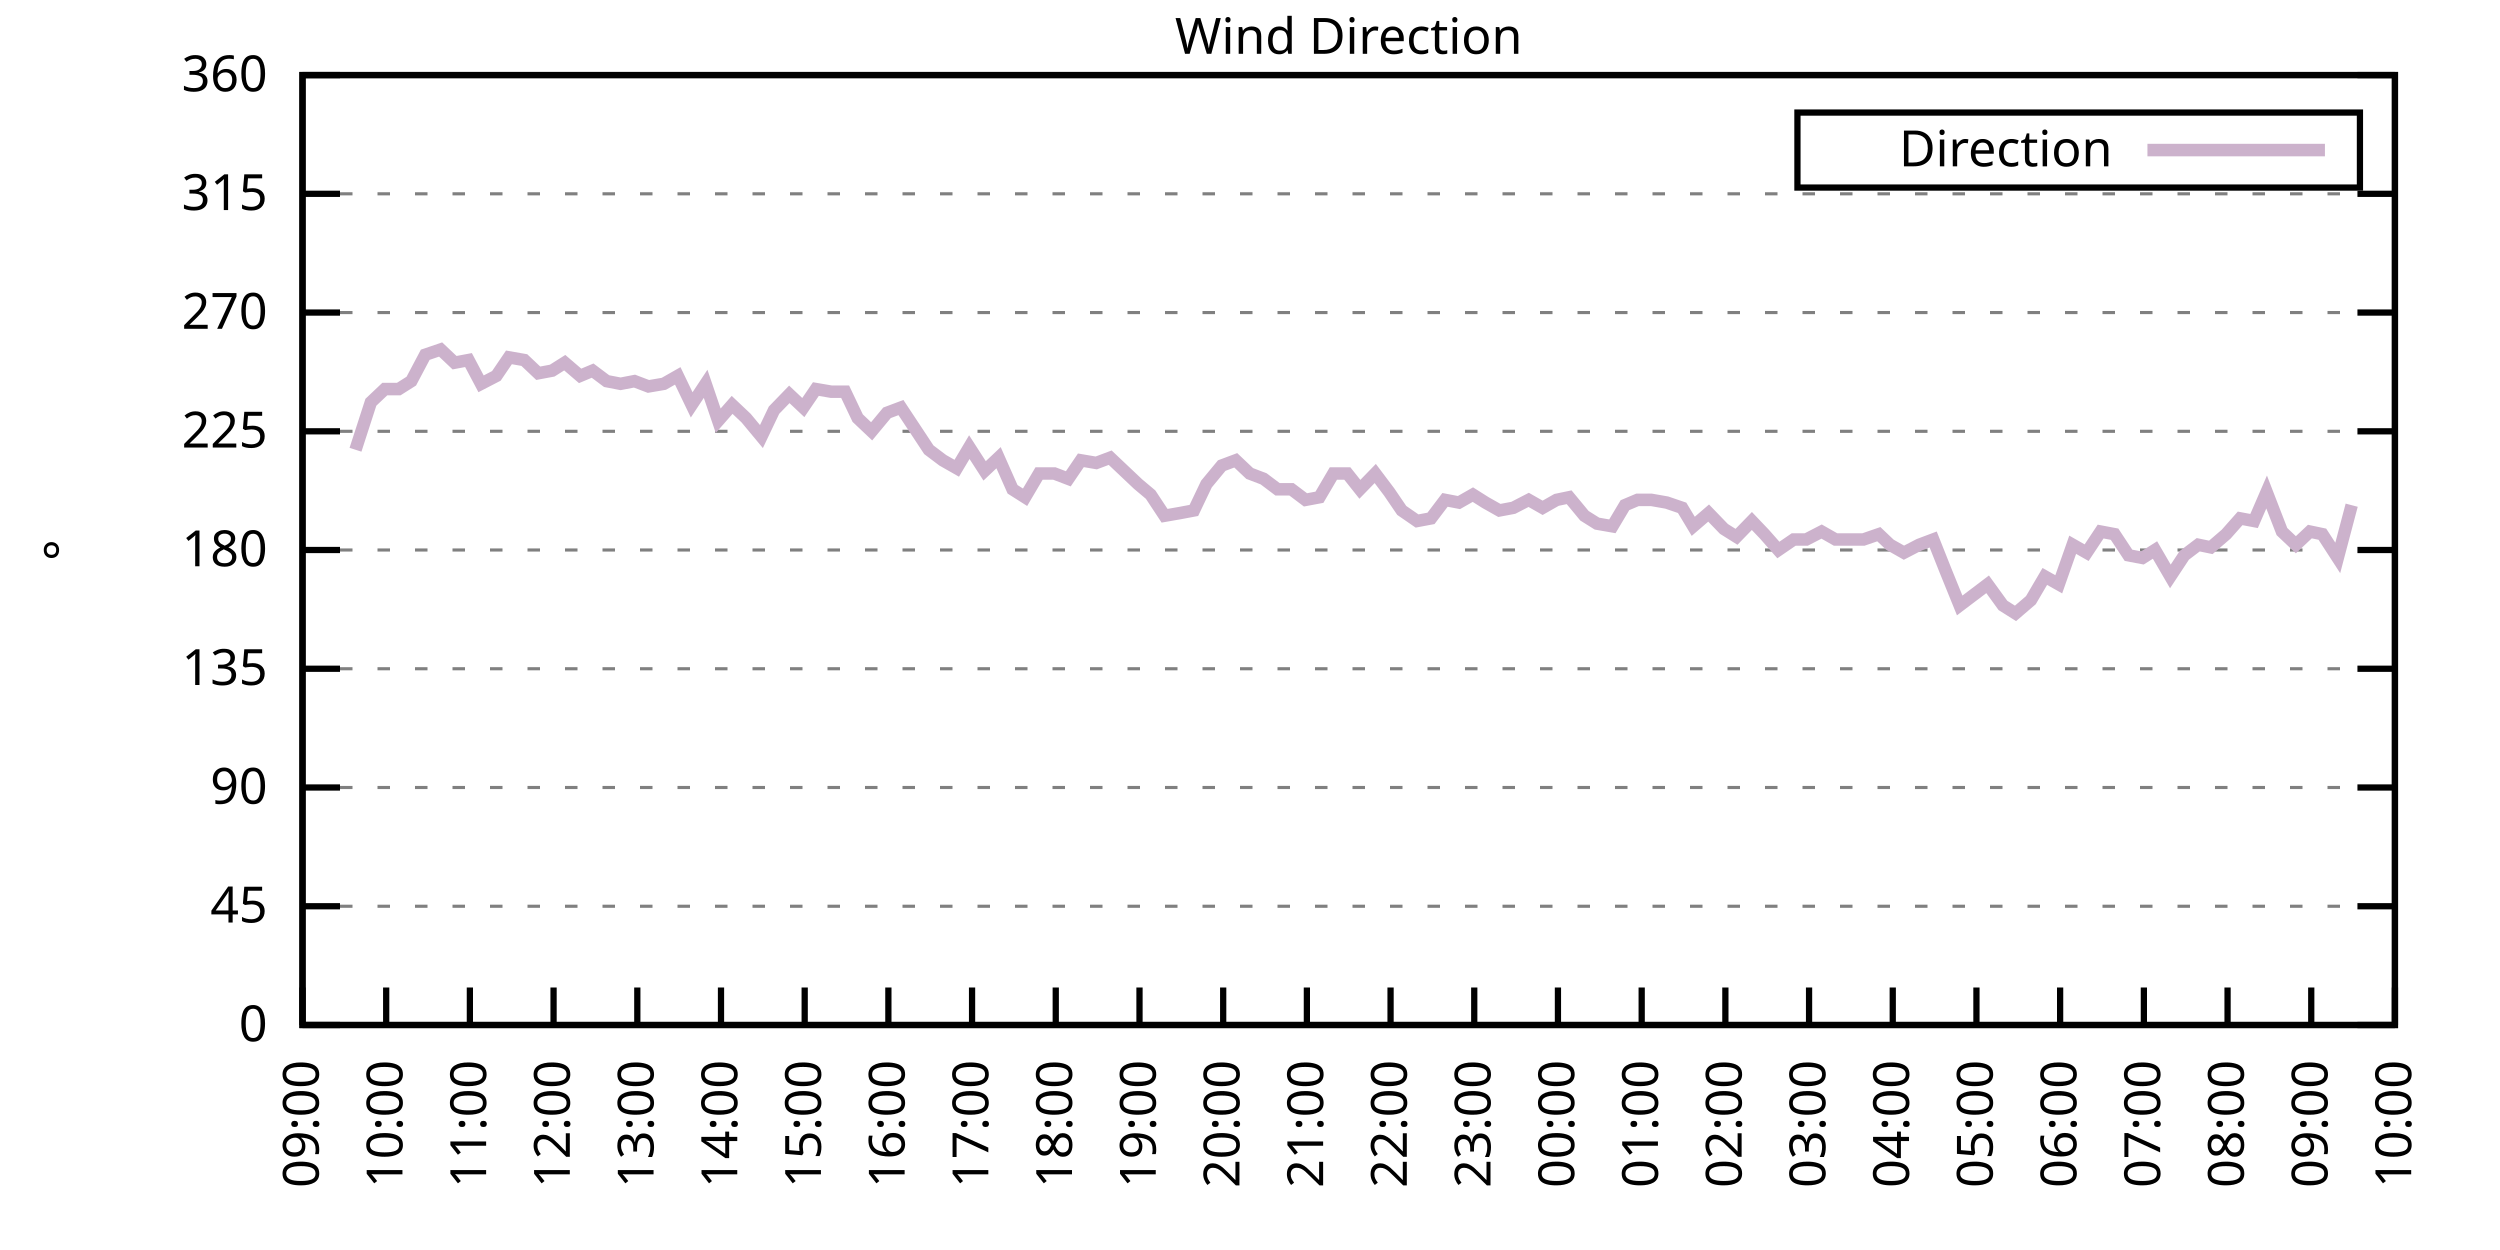
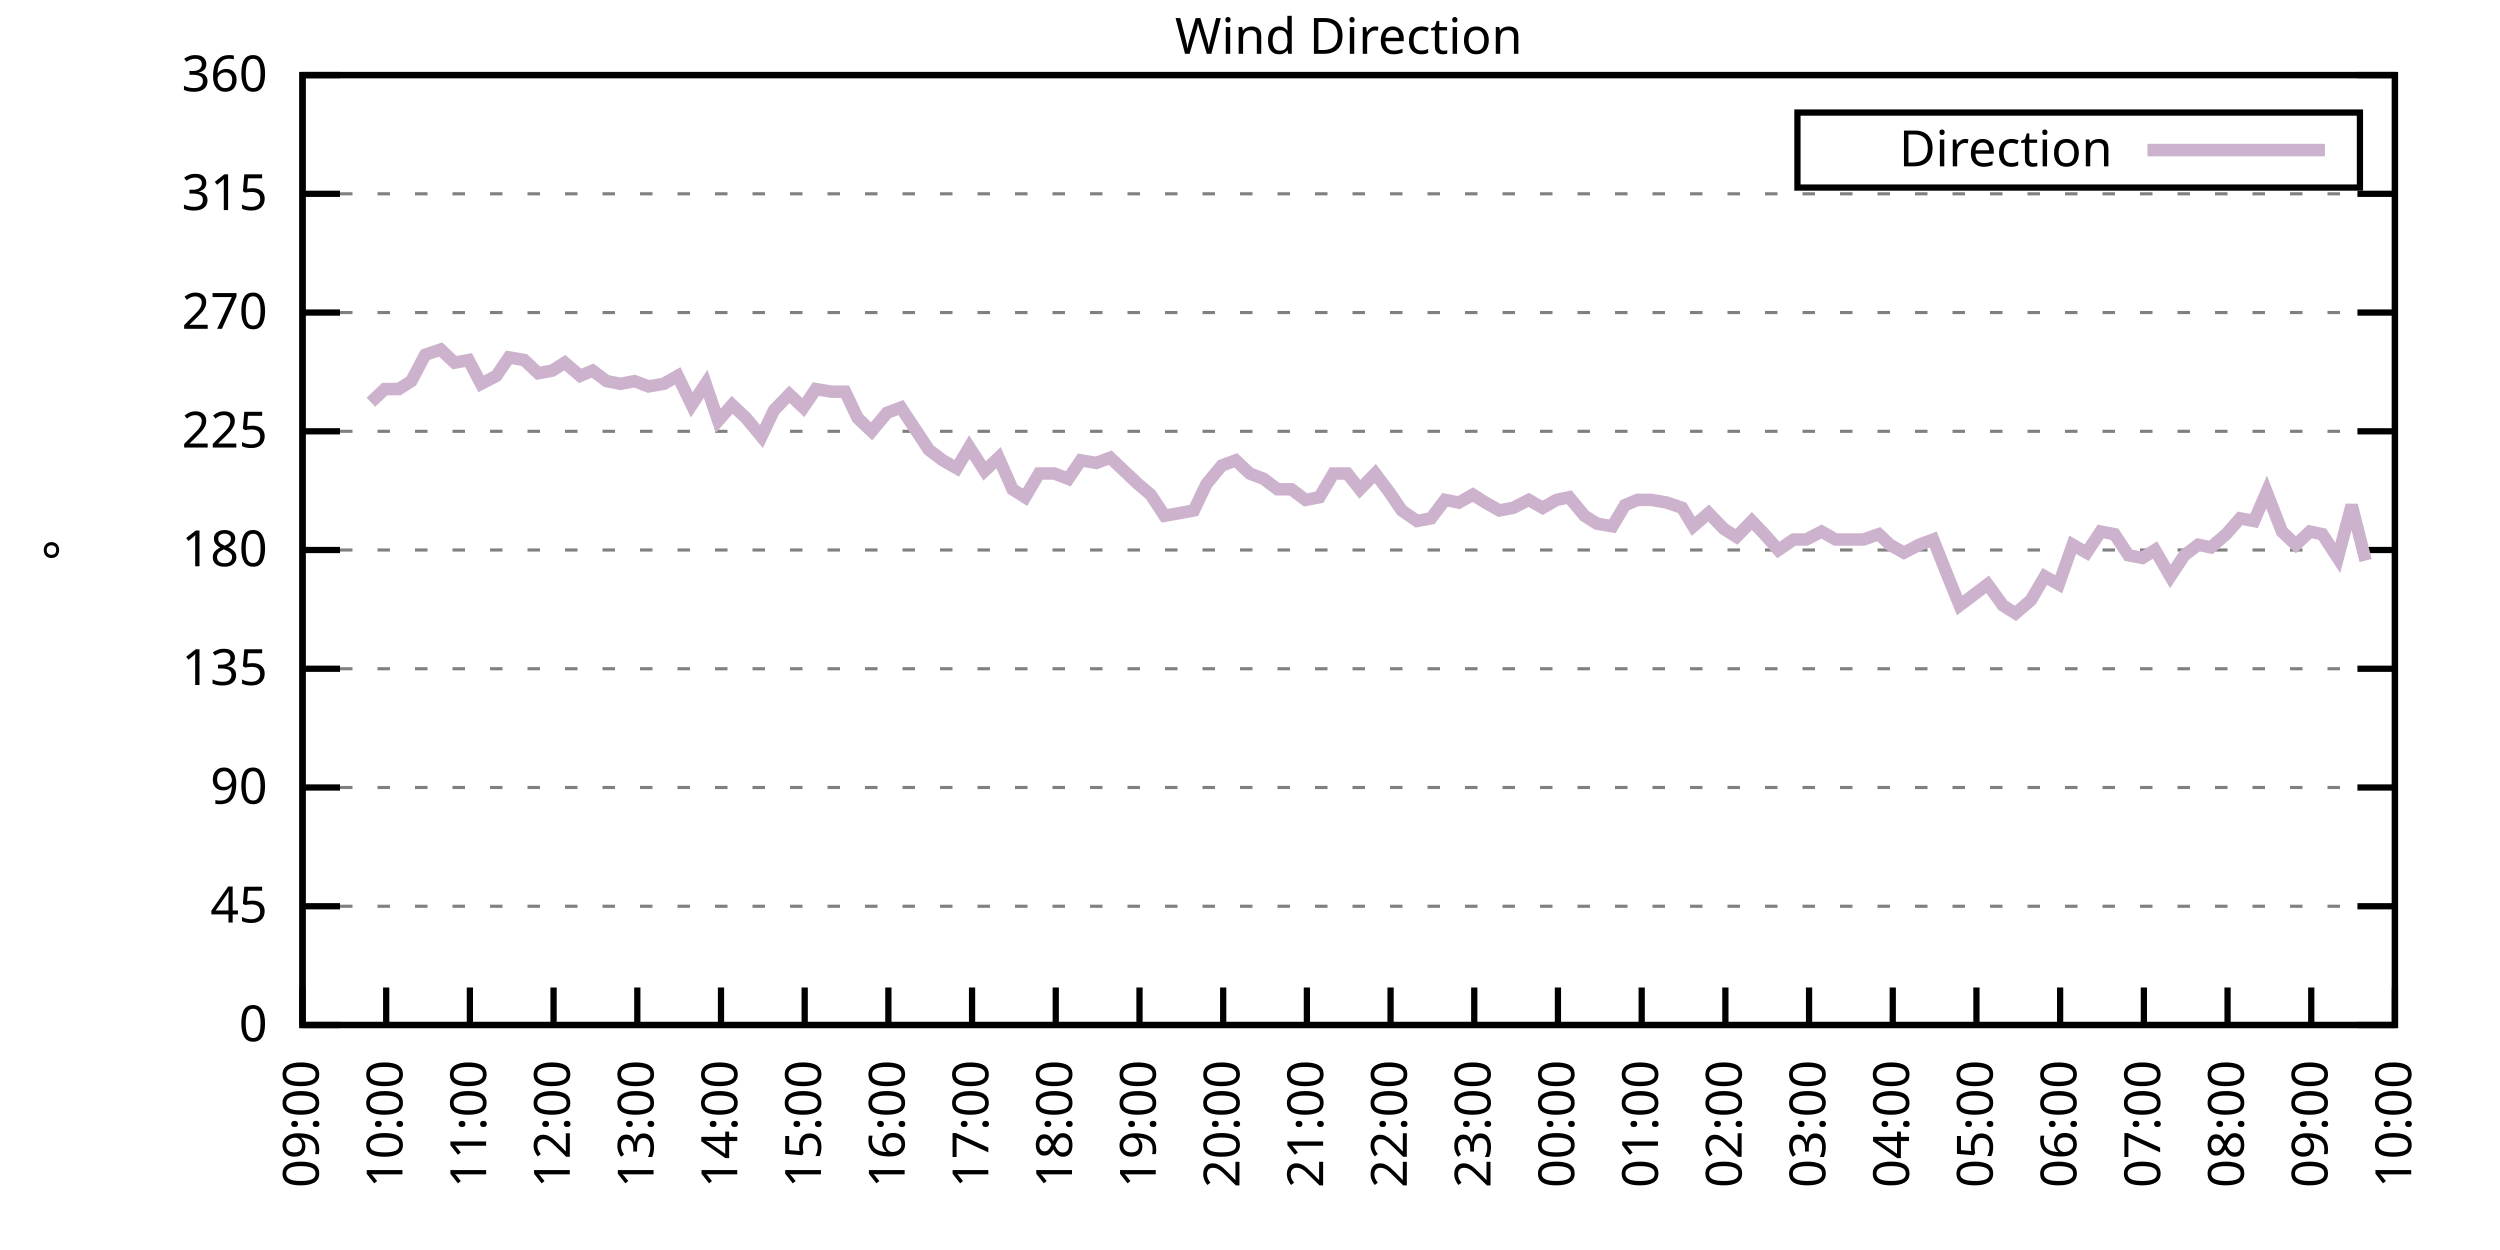
<svg xmlns="http://www.w3.org/2000/svg" xmlns:xlink="http://www.w3.org/1999/xlink" width="400" height="200" viewBox="0 0 400 200">
  <g id="gnuplot_canvas">
    <rect x="0" y="0" width="400" height="200" fill="none" />
    <defs>
      <circle id="gpDot" r="0.5" stroke-width="0.5" stroke="currentColor" />
      <path id="gpPt0" stroke-width="0.333" stroke="currentColor" d="M-1,0 h2 M0,-1 v2" />
      <path id="gpPt1" stroke-width="0.333" stroke="currentColor" d="M-1,-1 L1,1 M1,-1 L-1,1" />
      <path id="gpPt2" stroke-width="0.333" stroke="currentColor" d="M-1,0 L1,0 M0,-1 L0,1 M-1,-1 L1,1 M-1,1 L1,-1" />
      <rect id="gpPt3" stroke-width="0.333" stroke="currentColor" x="-1" y="-1" width="2" height="2" />
      <rect id="gpPt4" stroke-width="0.333" stroke="currentColor" fill="currentColor" x="-1" y="-1" width="2" height="2" />
      <circle id="gpPt5" stroke-width="0.333" stroke="currentColor" cx="0" cy="0" r="1" />
      <use xlink:href="#gpPt5" id="gpPt6" fill="currentColor" stroke="none" />
      <path id="gpPt7" stroke-width="0.333" stroke="currentColor" d="M0,-1.33 L-1.33,0.67 L1.33,0.67 z" />
      <use xlink:href="#gpPt7" id="gpPt8" fill="currentColor" stroke="none" />
      <use xlink:href="#gpPt7" id="gpPt9" stroke="currentColor" transform="rotate(180)" />
      <use xlink:href="#gpPt9" id="gpPt10" fill="currentColor" stroke="none" />
      <use xlink:href="#gpPt3" id="gpPt11" stroke="currentColor" transform="rotate(45)" />
      <use xlink:href="#gpPt11" id="gpPt12" fill="currentColor" stroke="none" />
      <path id="gpPt13" stroke-width="0.333" stroke="currentColor" d="M0,1.330 L1.265,0.411 L0.782,-1.067 L-0.782,-1.076 L-1.265,0.411 z" />
      <use xlink:href="#gpPt13" id="gpPt14" fill="currentColor" stroke="none" />
      <filter id="textbox" filterUnits="objectBoundingBox" x="0" y="0" height="1" width="1">
        <feFlood flood-color="white" flood-opacity="1" result="bgnd" />
        <feComposite in="SourceGraphic" in2="bgnd" operator="atop" />
      </filter>
      <filter id="greybox" filterUnits="objectBoundingBox" x="0" y="0" height="1" width="1">
        <feFlood flood-color="lightgrey" flood-opacity="1" result="grey" />
        <feComposite in="SourceGraphic" in2="grey" operator="atop" />
      </filter>
    </defs>
    <g fill="none" color="white" stroke="currentColor" stroke-width="1.00" stroke-linecap="butt" stroke-linejoin="miter">
</g>
    <g fill="none" color="black" stroke="currentColor" stroke-width="1.00" stroke-linecap="butt" stroke-linejoin="miter">
      <g stroke="none" shape-rendering="crispEdges">
        <polygon fill="rgb(255, 255, 255)" points="48.40,164.00 383.18,164.00 383.18,12.02 48.40,12.02 " />
      </g>
    </g>
    <g fill="none" color="black" stroke="currentColor" stroke-width="1.00" stroke-linecap="butt" stroke-linejoin="miter">
</g>
    <g fill="none" color="black" stroke="black" stroke-width="0.50" stroke-linecap="butt" stroke-linejoin="miter">
</g>
    <g fill="none" color="gray" stroke="currentColor" stroke-width="0.50" stroke-linecap="butt" stroke-linejoin="miter">
      <path stroke="gray" stroke-dasharray="2,4" class="gridline" d="M48.40,164.00 L383.19,164.00  " />
    </g>
    <g fill="none" color="gray" stroke="gray" stroke-width="1.00" stroke-linecap="butt" stroke-linejoin="miter">
</g>
    <g fill="none" color="black" stroke="currentColor" stroke-width="1.00" stroke-linecap="butt" stroke-linejoin="miter">
      <path stroke="black" d="M48.40,164.00 L54.40,164.00 M383.19,164.00 L377.19,164.00  " />
      <g transform="translate(42.80,166.60)" stroke="none" fill="black" font-family="Sans" font-size="8.00" text-anchor="end">
        <text>
          <tspan font-family="Sans"> 0</tspan>
        </text>
      </g>
    </g>
    <g fill="none" color="black" stroke="currentColor" stroke-width="1.00" stroke-linecap="butt" stroke-linejoin="miter">
</g>
    <g fill="none" color="black" stroke="black" stroke-width="0.50" stroke-linecap="butt" stroke-linejoin="miter">
</g>
    <g fill="none" color="gray" stroke="currentColor" stroke-width="0.50" stroke-linecap="butt" stroke-linejoin="miter">
      <path stroke="gray" stroke-dasharray="2,4" class="gridline" d="M48.40,145.00 L383.19,145.00  " />
    </g>
    <g fill="none" color="gray" stroke="gray" stroke-width="1.00" stroke-linecap="butt" stroke-linejoin="miter">
</g>
    <g fill="none" color="black" stroke="currentColor" stroke-width="1.00" stroke-linecap="butt" stroke-linejoin="miter">
      <path stroke="black" d="M48.40,145.00 L54.40,145.00 M383.19,145.00 L377.19,145.00  " />
      <g transform="translate(42.80,147.60)" stroke="none" fill="black" font-family="Sans" font-size="8.00" text-anchor="end">
        <text>
          <tspan font-family="Sans"> 45</tspan>
        </text>
      </g>
    </g>
    <g fill="none" color="black" stroke="currentColor" stroke-width="1.00" stroke-linecap="butt" stroke-linejoin="miter">
</g>
    <g fill="none" color="black" stroke="black" stroke-width="0.50" stroke-linecap="butt" stroke-linejoin="miter">
</g>
    <g fill="none" color="gray" stroke="currentColor" stroke-width="0.50" stroke-linecap="butt" stroke-linejoin="miter">
      <path stroke="gray" stroke-dasharray="2,4" class="gridline" d="M48.40,126.00 L383.19,126.00  " />
    </g>
    <g fill="none" color="gray" stroke="gray" stroke-width="1.00" stroke-linecap="butt" stroke-linejoin="miter">
</g>
    <g fill="none" color="black" stroke="currentColor" stroke-width="1.00" stroke-linecap="butt" stroke-linejoin="miter">
      <path stroke="black" d="M48.40,126.00 L54.40,126.00 M383.19,126.00 L377.19,126.00  " />
      <g transform="translate(42.80,128.60)" stroke="none" fill="black" font-family="Sans" font-size="8.00" text-anchor="end">
        <text>
          <tspan font-family="Sans"> 90</tspan>
        </text>
      </g>
    </g>
    <g fill="none" color="black" stroke="currentColor" stroke-width="1.00" stroke-linecap="butt" stroke-linejoin="miter">
</g>
    <g fill="none" color="black" stroke="black" stroke-width="0.50" stroke-linecap="butt" stroke-linejoin="miter">
</g>
    <g fill="none" color="gray" stroke="currentColor" stroke-width="0.50" stroke-linecap="butt" stroke-linejoin="miter">
      <path stroke="gray" stroke-dasharray="2,4" class="gridline" d="M48.40,107.00 L383.19,107.00  " />
    </g>
    <g fill="none" color="gray" stroke="gray" stroke-width="1.00" stroke-linecap="butt" stroke-linejoin="miter">
</g>
    <g fill="none" color="black" stroke="currentColor" stroke-width="1.00" stroke-linecap="butt" stroke-linejoin="miter">
      <path stroke="black" d="M48.40,107.00 L54.40,107.00 M383.19,107.00 L377.19,107.00  " />
      <g transform="translate(42.80,109.60)" stroke="none" fill="black" font-family="Sans" font-size="8.00" text-anchor="end">
        <text>
          <tspan font-family="Sans"> 135</tspan>
        </text>
      </g>
    </g>
    <g fill="none" color="black" stroke="currentColor" stroke-width="1.00" stroke-linecap="butt" stroke-linejoin="miter">
</g>
    <g fill="none" color="black" stroke="black" stroke-width="0.50" stroke-linecap="butt" stroke-linejoin="miter">
</g>
    <g fill="none" color="gray" stroke="currentColor" stroke-width="0.50" stroke-linecap="butt" stroke-linejoin="miter">
      <path stroke="gray" stroke-dasharray="2,4" class="gridline" d="M48.40,88.00 L383.19,88.00  " />
    </g>
    <g fill="none" color="gray" stroke="gray" stroke-width="1.00" stroke-linecap="butt" stroke-linejoin="miter">
</g>
    <g fill="none" color="black" stroke="currentColor" stroke-width="1.00" stroke-linecap="butt" stroke-linejoin="miter">
      <path stroke="black" d="M48.40,88.00 L54.40,88.00 M383.19,88.00 L377.19,88.00  " />
      <g transform="translate(42.80,90.60)" stroke="none" fill="black" font-family="Sans" font-size="8.00" text-anchor="end">
        <text>
          <tspan font-family="Sans"> 180</tspan>
        </text>
      </g>
    </g>
    <g fill="none" color="black" stroke="currentColor" stroke-width="1.00" stroke-linecap="butt" stroke-linejoin="miter">
</g>
    <g fill="none" color="black" stroke="black" stroke-width="0.50" stroke-linecap="butt" stroke-linejoin="miter">
</g>
    <g fill="none" color="gray" stroke="currentColor" stroke-width="0.50" stroke-linecap="butt" stroke-linejoin="miter">
      <path stroke="gray" stroke-dasharray="2,4" class="gridline" d="M48.40,69.01 L383.19,69.01  " />
    </g>
    <g fill="none" color="gray" stroke="gray" stroke-width="1.00" stroke-linecap="butt" stroke-linejoin="miter">
</g>
    <g fill="none" color="black" stroke="currentColor" stroke-width="1.00" stroke-linecap="butt" stroke-linejoin="miter">
      <path stroke="black" d="M48.40,69.01 L54.40,69.01 M383.19,69.01 L377.19,69.01  " />
      <g transform="translate(42.80,71.61)" stroke="none" fill="black" font-family="Sans" font-size="8.00" text-anchor="end">
        <text>
          <tspan font-family="Sans"> 225</tspan>
        </text>
      </g>
    </g>
    <g fill="none" color="black" stroke="currentColor" stroke-width="1.00" stroke-linecap="butt" stroke-linejoin="miter">
</g>
    <g fill="none" color="black" stroke="black" stroke-width="0.50" stroke-linecap="butt" stroke-linejoin="miter">
</g>
    <g fill="none" color="gray" stroke="currentColor" stroke-width="0.50" stroke-linecap="butt" stroke-linejoin="miter">
      <path stroke="gray" stroke-dasharray="2,4" class="gridline" d="M48.40,50.01 L383.19,50.01  " />
    </g>
    <g fill="none" color="gray" stroke="gray" stroke-width="1.00" stroke-linecap="butt" stroke-linejoin="miter">
</g>
    <g fill="none" color="black" stroke="currentColor" stroke-width="1.00" stroke-linecap="butt" stroke-linejoin="miter">
      <path stroke="black" d="M48.40,50.01 L54.40,50.01 M383.19,50.01 L377.19,50.01  " />
      <g transform="translate(42.80,52.61)" stroke="none" fill="black" font-family="Sans" font-size="8.00" text-anchor="end">
        <text>
          <tspan font-family="Sans"> 270</tspan>
        </text>
      </g>
    </g>
    <g fill="none" color="black" stroke="currentColor" stroke-width="1.00" stroke-linecap="butt" stroke-linejoin="miter">
</g>
    <g fill="none" color="black" stroke="black" stroke-width="0.50" stroke-linecap="butt" stroke-linejoin="miter">
</g>
    <g fill="none" color="gray" stroke="currentColor" stroke-width="0.50" stroke-linecap="butt" stroke-linejoin="miter">
      <path stroke="gray" stroke-dasharray="2,4" class="gridline" d="M48.40,31.01 L383.19,31.01  " />
    </g>
    <g fill="none" color="gray" stroke="gray" stroke-width="1.00" stroke-linecap="butt" stroke-linejoin="miter">
</g>
    <g fill="none" color="black" stroke="currentColor" stroke-width="1.00" stroke-linecap="butt" stroke-linejoin="miter">
      <path stroke="black" d="M48.40,31.01 L54.40,31.01 M383.19,31.01 L377.19,31.01  " />
      <g transform="translate(42.80,33.61)" stroke="none" fill="black" font-family="Sans" font-size="8.00" text-anchor="end">
        <text>
          <tspan font-family="Sans"> 315</tspan>
        </text>
      </g>
    </g>
    <g fill="none" color="black" stroke="currentColor" stroke-width="1.00" stroke-linecap="butt" stroke-linejoin="miter">
</g>
    <g fill="none" color="black" stroke="black" stroke-width="0.50" stroke-linecap="butt" stroke-linejoin="miter">
</g>
    <g fill="none" color="gray" stroke="currentColor" stroke-width="0.50" stroke-linecap="butt" stroke-linejoin="miter">
      <path stroke="gray" stroke-dasharray="2,4" class="gridline" d="M48.40,12.01 L383.19,12.01  " />
    </g>
    <g fill="none" color="gray" stroke="gray" stroke-width="1.00" stroke-linecap="butt" stroke-linejoin="miter">
</g>
    <g fill="none" color="black" stroke="currentColor" stroke-width="1.00" stroke-linecap="butt" stroke-linejoin="miter">
      <path stroke="black" d="M48.40,12.01 L54.40,12.01 M383.19,12.01 L377.19,12.01  " />
      <g transform="translate(42.80,14.61)" stroke="none" fill="black" font-family="Sans" font-size="8.00" text-anchor="end">
        <text>
          <tspan font-family="Sans"> 360</tspan>
        </text>
      </g>
    </g>
    <g fill="none" color="black" stroke="currentColor" stroke-width="1.00" stroke-linecap="butt" stroke-linejoin="miter">
      <path stroke="black" d="M48.40,164.00 L48.40,158.00  " />
      <g transform="translate(51.00,169.60) rotate(270.00)" stroke="none" fill="black" font-family="Sans" font-size="8.00" text-anchor="end">
        <text>
          <tspan font-family="Sans">09:00</tspan>
        </text>
      </g>
    </g>
    <g fill="none" color="black" stroke="currentColor" stroke-width="1.00" stroke-linecap="butt" stroke-linejoin="miter">
      <path stroke="black" d="M61.79,164.00 L61.79,158.00  " />
      <g transform="translate(64.39,169.60) rotate(270.00)" stroke="none" fill="black" font-family="Sans" font-size="8.00" text-anchor="end">
        <text>
          <tspan font-family="Sans">10:00</tspan>
        </text>
      </g>
    </g>
    <g fill="none" color="black" stroke="currentColor" stroke-width="1.00" stroke-linecap="butt" stroke-linejoin="miter">
      <path stroke="black" d="M75.18,164.00 L75.18,158.00  " />
      <g transform="translate(77.78,169.60) rotate(270.00)" stroke="none" fill="black" font-family="Sans" font-size="8.00" text-anchor="end">
        <text>
          <tspan font-family="Sans">11:00</tspan>
        </text>
      </g>
    </g>
    <g fill="none" color="black" stroke="currentColor" stroke-width="1.00" stroke-linecap="butt" stroke-linejoin="miter">
      <path stroke="black" d="M88.57,164.00 L88.57,158.00  " />
      <g transform="translate(91.17,169.60) rotate(270.00)" stroke="none" fill="black" font-family="Sans" font-size="8.00" text-anchor="end">
        <text>
          <tspan font-family="Sans">12:00</tspan>
        </text>
      </g>
    </g>
    <g fill="none" color="black" stroke="currentColor" stroke-width="1.00" stroke-linecap="butt" stroke-linejoin="miter">
      <path stroke="black" d="M101.97,164.00 L101.97,158.00  " />
      <g transform="translate(104.57,169.60) rotate(270.00)" stroke="none" fill="black" font-family="Sans" font-size="8.00" text-anchor="end">
        <text>
          <tspan font-family="Sans">13:00</tspan>
        </text>
      </g>
    </g>
    <g fill="none" color="black" stroke="currentColor" stroke-width="1.00" stroke-linecap="butt" stroke-linejoin="miter">
      <path stroke="black" d="M115.36,164.00 L115.36,158.00  " />
      <g transform="translate(117.96,169.60) rotate(270.00)" stroke="none" fill="black" font-family="Sans" font-size="8.00" text-anchor="end">
        <text>
          <tspan font-family="Sans">14:00</tspan>
        </text>
      </g>
    </g>
    <g fill="none" color="black" stroke="currentColor" stroke-width="1.00" stroke-linecap="butt" stroke-linejoin="miter">
      <path stroke="black" d="M128.75,164.00 L128.75,158.00  " />
      <g transform="translate(131.35,169.60) rotate(270.00)" stroke="none" fill="black" font-family="Sans" font-size="8.00" text-anchor="end">
        <text>
          <tspan font-family="Sans">15:00</tspan>
        </text>
      </g>
    </g>
    <g fill="none" color="black" stroke="currentColor" stroke-width="1.00" stroke-linecap="butt" stroke-linejoin="miter">
      <path stroke="black" d="M142.14,164.00 L142.14,158.00  " />
      <g transform="translate(144.74,169.60) rotate(270.00)" stroke="none" fill="black" font-family="Sans" font-size="8.00" text-anchor="end">
        <text>
          <tspan font-family="Sans">16:00</tspan>
        </text>
      </g>
    </g>
    <g fill="none" color="black" stroke="currentColor" stroke-width="1.00" stroke-linecap="butt" stroke-linejoin="miter">
      <path stroke="black" d="M155.53,164.00 L155.53,158.00  " />
      <g transform="translate(158.13,169.60) rotate(270.00)" stroke="none" fill="black" font-family="Sans" font-size="8.00" text-anchor="end">
        <text>
          <tspan font-family="Sans">17:00</tspan>
        </text>
      </g>
    </g>
    <g fill="none" color="black" stroke="currentColor" stroke-width="1.00" stroke-linecap="butt" stroke-linejoin="miter">
      <path stroke="black" d="M168.92,164.00 L168.92,158.00  " />
      <g transform="translate(171.52,169.60) rotate(270.00)" stroke="none" fill="black" font-family="Sans" font-size="8.00" text-anchor="end">
        <text>
          <tspan font-family="Sans">18:00</tspan>
        </text>
      </g>
    </g>
    <g fill="none" color="black" stroke="currentColor" stroke-width="1.00" stroke-linecap="butt" stroke-linejoin="miter">
      <path stroke="black" d="M182.32,164.00 L182.32,158.00  " />
      <g transform="translate(184.92,169.60) rotate(270.00)" stroke="none" fill="black" font-family="Sans" font-size="8.00" text-anchor="end">
        <text>
          <tspan font-family="Sans">19:00</tspan>
        </text>
      </g>
    </g>
    <g fill="none" color="black" stroke="currentColor" stroke-width="1.00" stroke-linecap="butt" stroke-linejoin="miter">
      <path stroke="black" d="M195.71,164.00 L195.71,158.00  " />
      <g transform="translate(198.31,169.60) rotate(270.00)" stroke="none" fill="black" font-family="Sans" font-size="8.00" text-anchor="end">
        <text>
          <tspan font-family="Sans">20:00</tspan>
        </text>
      </g>
    </g>
    <g fill="none" color="black" stroke="currentColor" stroke-width="1.00" stroke-linecap="butt" stroke-linejoin="miter">
      <path stroke="black" d="M209.10,164.00 L209.10,158.00  " />
      <g transform="translate(211.70,169.60) rotate(270.00)" stroke="none" fill="black" font-family="Sans" font-size="8.00" text-anchor="end">
        <text>
          <tspan font-family="Sans">21:00</tspan>
        </text>
      </g>
    </g>
    <g fill="none" color="black" stroke="currentColor" stroke-width="1.00" stroke-linecap="butt" stroke-linejoin="miter">
      <path stroke="black" d="M222.49,164.00 L222.49,158.00  " />
      <g transform="translate(225.09,169.60) rotate(270.00)" stroke="none" fill="black" font-family="Sans" font-size="8.00" text-anchor="end">
        <text>
          <tspan font-family="Sans">22:00</tspan>
        </text>
      </g>
    </g>
    <g fill="none" color="black" stroke="currentColor" stroke-width="1.00" stroke-linecap="butt" stroke-linejoin="miter">
      <path stroke="black" d="M235.88,164.00 L235.88,158.00  " />
      <g transform="translate(238.48,169.60) rotate(270.00)" stroke="none" fill="black" font-family="Sans" font-size="8.00" text-anchor="end">
        <text>
          <tspan font-family="Sans">23:00</tspan>
        </text>
      </g>
    </g>
    <g fill="none" color="black" stroke="currentColor" stroke-width="1.00" stroke-linecap="butt" stroke-linejoin="miter">
      <path stroke="black" d="M249.27,164.00 L249.27,158.00  " />
      <g transform="translate(251.87,169.60) rotate(270.00)" stroke="none" fill="black" font-family="Sans" font-size="8.00" text-anchor="end">
        <text>
          <tspan font-family="Sans">00:00</tspan>
        </text>
      </g>
    </g>
    <g fill="none" color="black" stroke="currentColor" stroke-width="1.00" stroke-linecap="butt" stroke-linejoin="miter">
      <path stroke="black" d="M262.67,164.00 L262.67,158.00  " />
      <g transform="translate(265.27,169.60) rotate(270.00)" stroke="none" fill="black" font-family="Sans" font-size="8.00" text-anchor="end">
        <text>
          <tspan font-family="Sans">01:00</tspan>
        </text>
      </g>
    </g>
    <g fill="none" color="black" stroke="currentColor" stroke-width="1.00" stroke-linecap="butt" stroke-linejoin="miter">
      <path stroke="black" d="M276.06,164.00 L276.06,158.00  " />
      <g transform="translate(278.66,169.60) rotate(270.00)" stroke="none" fill="black" font-family="Sans" font-size="8.00" text-anchor="end">
        <text>
          <tspan font-family="Sans">02:00</tspan>
        </text>
      </g>
    </g>
    <g fill="none" color="black" stroke="currentColor" stroke-width="1.00" stroke-linecap="butt" stroke-linejoin="miter">
      <path stroke="black" d="M289.45,164.00 L289.45,158.00  " />
      <g transform="translate(292.05,169.60) rotate(270.00)" stroke="none" fill="black" font-family="Sans" font-size="8.00" text-anchor="end">
        <text>
          <tspan font-family="Sans">03:00</tspan>
        </text>
      </g>
    </g>
    <g fill="none" color="black" stroke="currentColor" stroke-width="1.00" stroke-linecap="butt" stroke-linejoin="miter">
      <path stroke="black" d="M302.84,164.00 L302.84,158.00  " />
      <g transform="translate(305.44,169.60) rotate(270.00)" stroke="none" fill="black" font-family="Sans" font-size="8.00" text-anchor="end">
        <text>
          <tspan font-family="Sans">04:00</tspan>
        </text>
      </g>
    </g>
    <g fill="none" color="black" stroke="currentColor" stroke-width="1.00" stroke-linecap="butt" stroke-linejoin="miter">
      <path stroke="black" d="M316.23,164.00 L316.23,158.00  " />
      <g transform="translate(318.83,169.60) rotate(270.00)" stroke="none" fill="black" font-family="Sans" font-size="8.00" text-anchor="end">
        <text>
          <tspan font-family="Sans">05:00</tspan>
        </text>
      </g>
    </g>
    <g fill="none" color="black" stroke="currentColor" stroke-width="1.00" stroke-linecap="butt" stroke-linejoin="miter">
      <path stroke="black" d="M329.62,164.00 L329.62,158.00  " />
      <g transform="translate(332.22,169.60) rotate(270.00)" stroke="none" fill="black" font-family="Sans" font-size="8.00" text-anchor="end">
        <text>
          <tspan font-family="Sans">06:00</tspan>
        </text>
      </g>
    </g>
    <g fill="none" color="black" stroke="currentColor" stroke-width="1.00" stroke-linecap="butt" stroke-linejoin="miter">
      <path stroke="black" d="M343.02,164.00 L343.02,158.00  " />
      <g transform="translate(345.62,169.60) rotate(270.00)" stroke="none" fill="black" font-family="Sans" font-size="8.00" text-anchor="end">
        <text>
          <tspan font-family="Sans">07:00</tspan>
        </text>
      </g>
    </g>
    <g fill="none" color="black" stroke="currentColor" stroke-width="1.00" stroke-linecap="butt" stroke-linejoin="miter">
      <path stroke="black" d="M356.41,164.00 L356.41,158.00  " />
      <g transform="translate(359.01,169.60) rotate(270.00)" stroke="none" fill="black" font-family="Sans" font-size="8.00" text-anchor="end">
        <text>
          <tspan font-family="Sans">08:00</tspan>
        </text>
      </g>
    </g>
    <g fill="none" color="black" stroke="currentColor" stroke-width="1.00" stroke-linecap="butt" stroke-linejoin="miter">
      <path stroke="black" d="M369.80,164.00 L369.80,158.00  " />
      <g transform="translate(372.40,169.60) rotate(270.00)" stroke="none" fill="black" font-family="Sans" font-size="8.00" text-anchor="end">
        <text>
          <tspan font-family="Sans">09:00</tspan>
        </text>
      </g>
    </g>
    <g fill="none" color="black" stroke="currentColor" stroke-width="1.00" stroke-linecap="butt" stroke-linejoin="miter">
      <path stroke="black" d="M383.19,164.00 L383.19,158.00  " />
      <g transform="translate(385.79,169.60) rotate(270.00)" stroke="none" fill="black" font-family="Sans" font-size="8.00" text-anchor="end">
        <text>
          <tspan font-family="Sans">10:00</tspan>
        </text>
      </g>
    </g>
    <g fill="none" color="black" stroke="currentColor" stroke-width="1.00" stroke-linecap="butt" stroke-linejoin="miter">
</g>
    <g fill="none" color="black" stroke="currentColor" stroke-width="1.00" stroke-linecap="butt" stroke-linejoin="miter">
      <path stroke="black" d="M48.40,12.01 L48.40,164.00 L383.19,164.00 L383.19,12.01 L48.40,12.01 Z  " />
    </g>
    <g fill="none" color="black" stroke="currentColor" stroke-width="1.00" stroke-linecap="butt" stroke-linejoin="miter">
</g>
    <g fill="none" color="black" stroke="currentColor" stroke-width="1.00" stroke-linecap="butt" stroke-linejoin="miter">
      <path stroke="black" d="M287.59,30.01 L287.59,18.01 L377.59,18.01 L377.59,30.01 L287.59,30.01 Z  " />
    </g>
    <g id="Wind_direction_plot_1">
      <g fill="none" color="white" stroke="black" stroke-width="2.00" stroke-linecap="butt" stroke-linejoin="miter">
</g>
      <g fill="none" color="black" stroke="currentColor" stroke-width="2.00" stroke-linecap="butt" stroke-linejoin="miter">
        <g transform="translate(337.99,26.61)" stroke="none" fill="black" font-family="Sans" font-size="8.00" text-anchor="end">
          <text>
            <tspan font-family="Sans">Direction</tspan>
          </text>
        </g>
      </g>
      <g fill="none" color="black" stroke="currentColor" stroke-width="2.00" stroke-linecap="butt" stroke-linejoin="miter">
-         <path stroke="rgb(204, 178, 204)" d="M343.59,24.01 L371.99,24.01 M56.88,71.96 L59.34,64.36 L61.57,62.25 L63.80,62.25 L65.81,60.98 L68.04,56.76   L70.50,55.92 L72.73,58.03 L74.96,57.61 L76.97,61.41 L79.42,60.14 L81.43,57.18 L83.89,57.61 L86.12,59.72   L88.35,59.30 L90.36,58.03 L92.82,60.14 L94.82,59.30 L97.06,60.98 L99.29,61.41 L101.52,60.98 L103.75,61.83   L106.21,61.41 L108.44,60.14 L110.67,64.78 L112.90,61.41 L114.91,67.32 L117.14,64.78 L119.38,66.90 L121.83,69.85   L123.84,65.63 L126.29,63.10 L128.53,65.21 L130.54,62.25 L132.99,62.67 L135.22,62.67 L137.23,66.90 L139.46,69.01   L141.92,66.05 L144.15,65.21 L146.38,68.58 L148.61,71.96 L150.85,73.65 L153.08,74.92 L155.09,71.54 L157.54,75.34   L159.77,73.23 L162.01,78.29 L164.01,79.56 L166.25,75.76 L168.70,75.76 L170.93,76.61 L172.94,73.65 L175.40,74.07   L177.63,73.23 L179.86,75.34 L182.09,77.45 L184.10,79.14 L186.33,82.52 L188.79,82.09 L191.02,81.67 L193.03,77.45   L195.48,74.49 L197.72,73.65 L199.95,75.76 L202.18,76.61 L204.41,78.29 L206.64,78.29 L208.88,79.98 L211.11,79.56   L213.34,75.76 L215.57,75.76 L217.58,78.29 L220.04,75.76 L222.27,78.72 L224.28,81.67 L226.73,83.36 L228.96,82.94   L231.20,79.98 L233.43,80.41 L235.66,79.14 L237.67,80.41 L239.90,81.67 L242.13,81.25 L244.59,79.98 L246.82,81.25   L249.05,79.98 L251.06,79.56 L253.51,82.52 L255.52,83.78 L257.98,84.21 L259.99,80.83 L262.00,79.98 L264.23,79.98   L266.68,80.41 L269.14,81.25 L270.92,84.21 L273.38,82.09 L275.83,84.63 L277.84,85.89 L280.30,83.36 L282.31,85.47   L284.54,88.00 L286.99,86.32 L289.00,86.32 L291.46,85.05 L293.69,86.32 L295.92,86.32 L298.15,86.32 L300.61,85.47   L302.39,87.16 L304.63,88.43 L307.08,87.16 L309.31,86.32 L311.32,91.38 L313.55,96.87 L318.02,93.49 L320.47,96.87   L322.48,98.14 L324.94,96.03 L327.17,92.23 L329.40,93.49 L331.63,87.16 L333.86,88.43 L336.10,85.05 L338.33,85.47   L340.56,88.85 L342.79,89.27 L344.80,88.00 L347.26,92.23 L349.49,88.85 L351.72,87.16 L353.73,87.58 L356.18,85.47   L358.42,82.94 L360.65,83.36 L362.66,78.72 L365.11,85.05 L367.34,87.16 L369.58,85.05 L371.58,85.47 L374.04,89.27   L376.27,80.83  " />
+         <path stroke="rgb(204, 178, 204)" d="M343.59,24.01 L371.99,24.01 M59.34,64.36 L61.57,62.25 L63.80,62.25 L65.81,60.98 L68.04,56.76 L70.50,55.92   L72.73,58.03 L74.96,57.61 L76.97,61.41 L79.42,60.14 L81.43,57.18 L83.89,57.61 L86.12,59.72 L88.35,59.30   L90.36,58.03 L92.82,60.14 L94.82,59.30 L97.06,60.98 L99.29,61.41 L101.52,60.98 L103.75,61.83 L106.21,61.41   L108.44,60.14 L110.67,64.78 L112.90,61.41 L114.91,67.32 L117.14,64.78 L119.38,66.90 L121.83,69.85 L123.84,65.63   L126.29,63.10 L128.53,65.21 L130.54,62.25 L132.99,62.67 L135.22,62.67 L137.23,66.90 L139.46,69.01 L141.92,66.05   L144.15,65.21 L146.38,68.58 L148.61,71.96 L150.85,73.65 L153.08,74.92 L155.09,71.54 L157.54,75.34 L159.77,73.23   L162.01,78.29 L164.01,79.56 L166.25,75.76 L168.70,75.76 L170.93,76.61 L172.94,73.65 L175.40,74.07 L177.63,73.23   L179.86,75.34 L182.09,77.45 L184.10,79.14 L186.33,82.52 L188.79,82.09 L191.02,81.67 L193.03,77.45 L195.48,74.49   L197.72,73.65 L199.95,75.76 L202.18,76.61 L204.41,78.29 L206.64,78.29 L208.88,79.98 L211.11,79.56 L213.34,75.76   L215.57,75.76 L217.58,78.29 L220.04,75.76 L222.27,78.72 L224.28,81.67 L226.73,83.36 L228.96,82.94 L231.20,79.98   L233.43,80.41 L235.66,79.14 L237.67,80.41 L239.90,81.67 L242.13,81.25 L244.59,79.98 L246.82,81.25 L249.05,79.98   L251.06,79.56 L253.51,82.52 L255.52,83.78 L257.98,84.21 L259.99,80.83 L262.00,79.98 L264.23,79.98 L266.68,80.41   L269.14,81.25 L270.92,84.21 L273.38,82.09 L275.83,84.63 L277.84,85.89 L280.30,83.36 L282.31,85.47 L284.54,88.00   L286.99,86.32 L289.00,86.32 L291.46,85.05 L293.69,86.32 L295.92,86.32 L298.15,86.32 L300.61,85.47 L302.39,87.16   L304.63,88.43 L307.08,87.16 L309.31,86.32 L311.32,91.38 L313.55,96.87 L318.02,93.49 L320.47,96.87 L322.48,98.14   L324.94,96.03 L327.17,92.23 L329.40,93.49 L331.63,87.16 L333.86,88.43 L336.10,85.05 L338.33,85.47 L340.56,88.85   L342.79,89.27 L344.80,88.00 L347.26,92.23 L349.49,88.85 L351.72,87.16 L353.73,87.58 L356.18,85.47 L358.42,82.94   L360.65,83.36 L362.66,78.72 L365.11,85.05 L367.34,87.16 L369.58,85.05 L371.58,85.47 L374.04,89.27 L376.27,80.83   L378.50,89.69  " />
      </g>
    </g>
    <g fill="none" color="black" stroke="currentColor" stroke-width="2.00" stroke-linecap="butt" stroke-linejoin="miter">
</g>
    <g fill="none" color="black" stroke="black" stroke-width="1.00" stroke-linecap="butt" stroke-linejoin="miter">
</g>
    <g fill="none" color="black" stroke="currentColor" stroke-width="1.00" stroke-linecap="butt" stroke-linejoin="miter">
      <path stroke="black" d="M48.40,12.01 L48.40,164.00 L383.19,164.00 L383.19,12.01 L48.40,12.01 Z  " />
      <g transform="translate(12.80,88.01) rotate(270.00)" stroke="none" fill="black" font-family="Sans" font-size="8.00" text-anchor="middle">
        <text>
          <tspan font-family="Sans">°</tspan>
        </text>
      </g>
    </g>
    <g fill="none" color="black" stroke="currentColor" stroke-width="1.00" stroke-linecap="butt" stroke-linejoin="miter">
</g>
    <g fill="none" color="black" stroke="currentColor" stroke-width="1.00" stroke-linecap="butt" stroke-linejoin="miter">
      <g transform="translate(215.79,8.61)" stroke="none" fill="black" font-family="Sans" font-size="8.00" text-anchor="middle">
        <text>
          <tspan font-family="Sans">Wind Direction</tspan>
        </text>
      </g>
    </g>
    <g fill="none" color="black" stroke="currentColor" stroke-width="1.00" stroke-linecap="butt" stroke-linejoin="miter">
</g>
  </g>
</svg>
